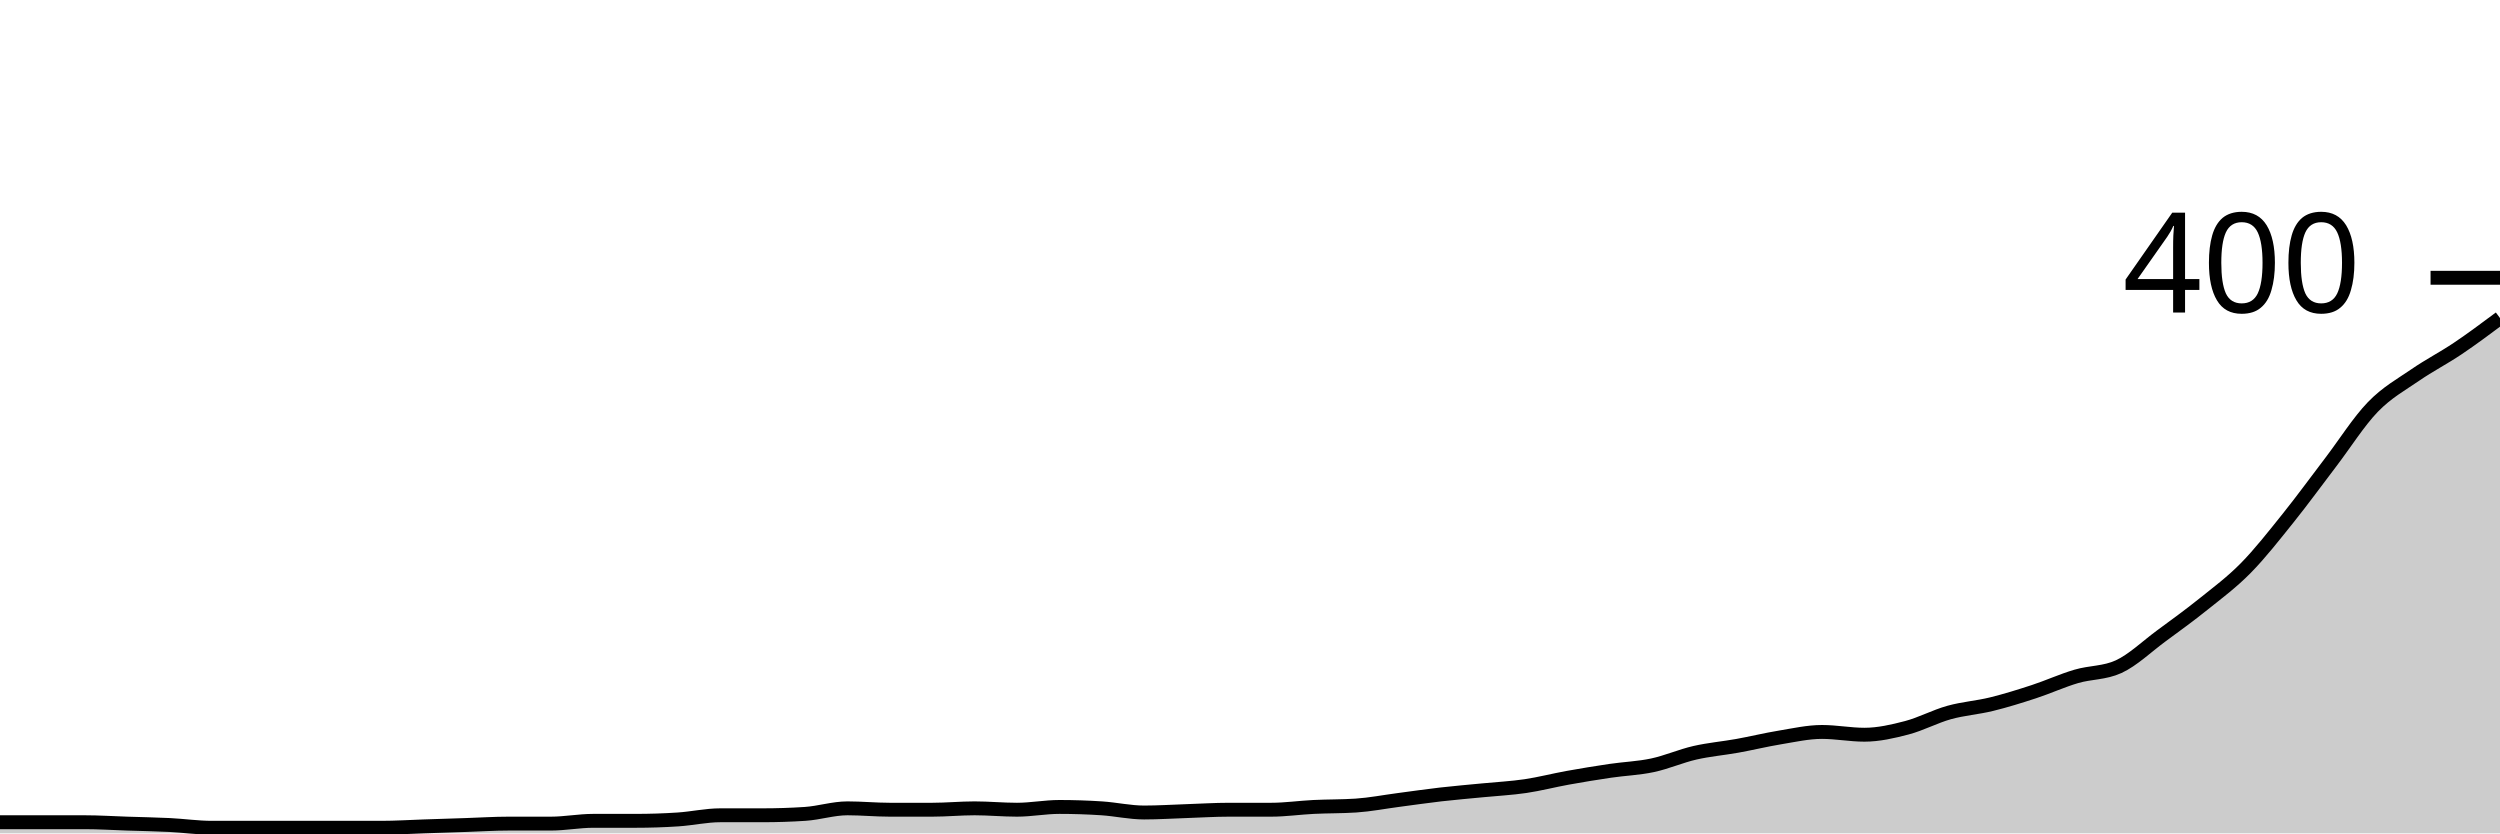
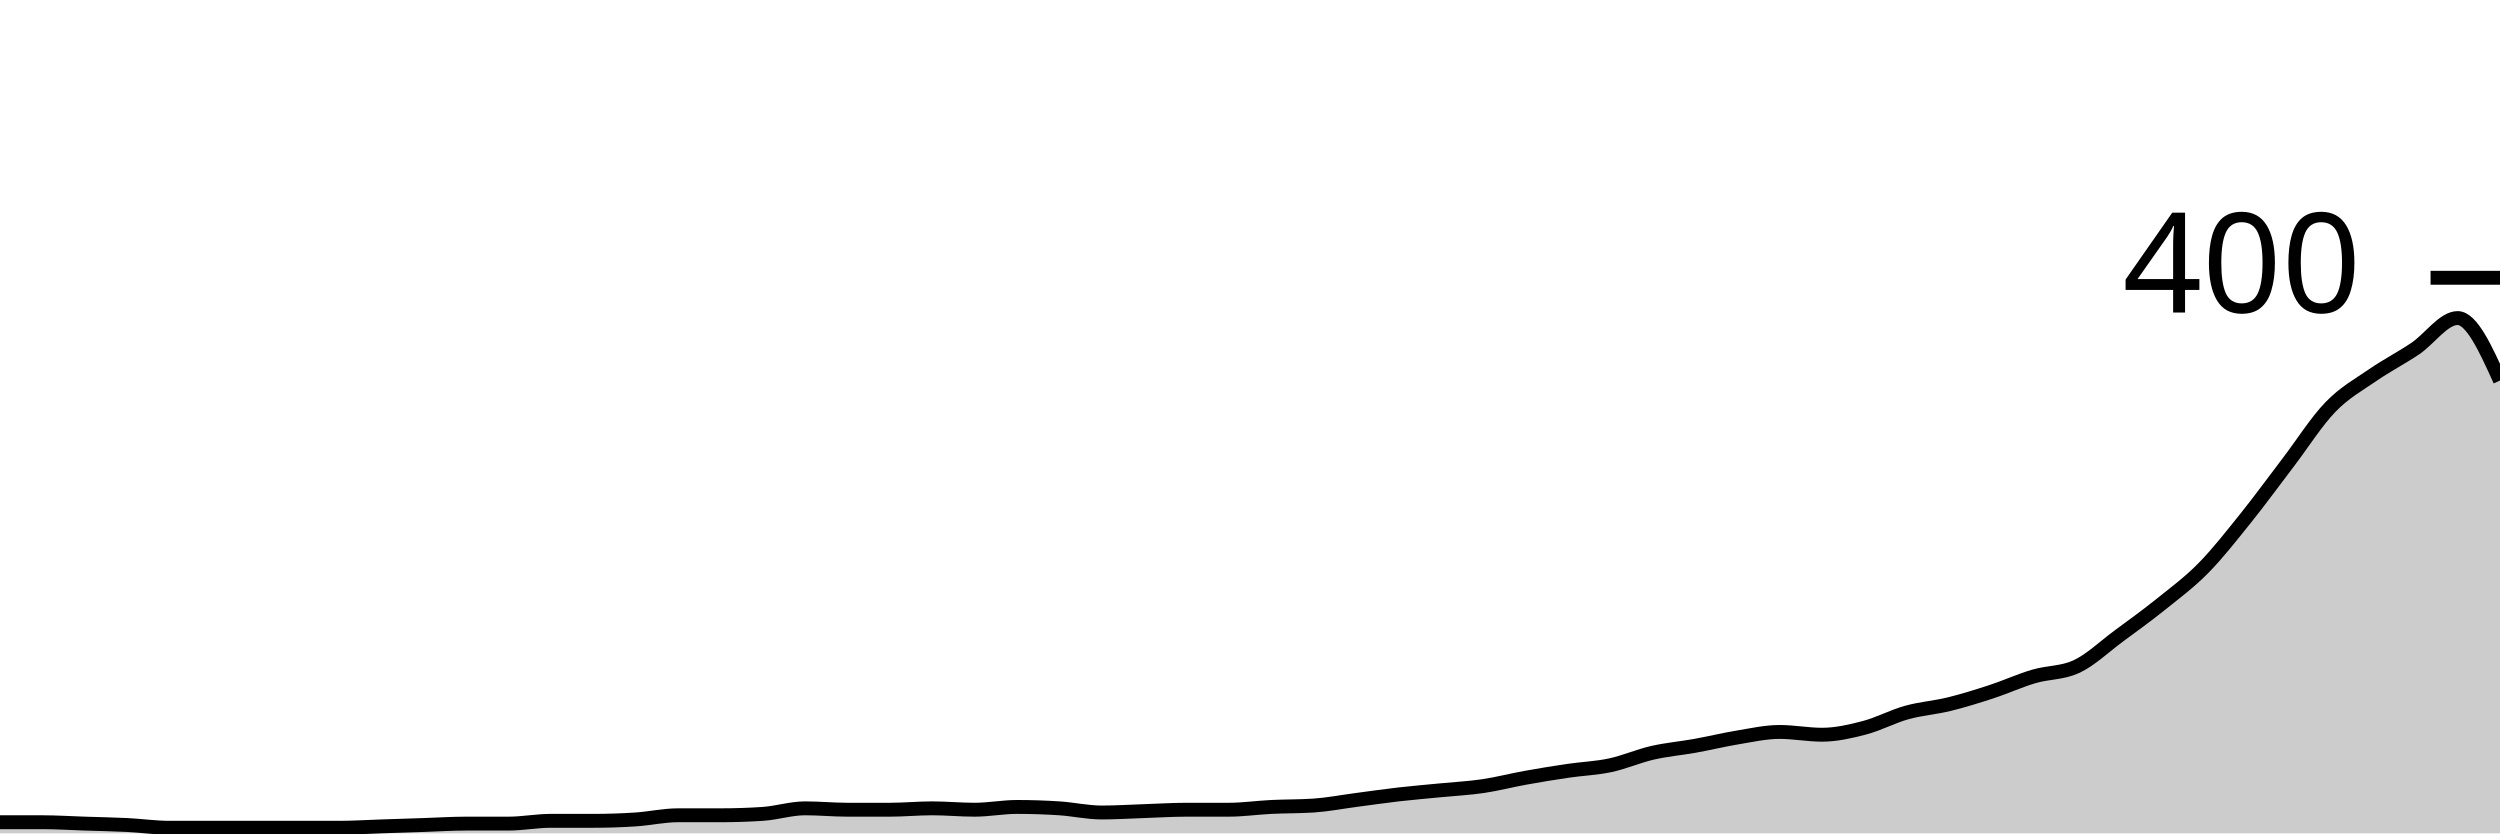
<svg xmlns="http://www.w3.org/2000/svg" viewBox="0 0 180 60">
  <g transform="translate(0,20)">
-     <path class="area" fill="rgba(0, 0, 0, 0.2)" d="M0,39.2C1.017,39.2,2.034,39.2,3.051,39.2C4.068,39.2,5.085,39.2,6.102,39.2C7.119,39.2,8.136,39.267,9.153,39.3C10.169,39.333,11.186,39.35,12.203,39.4C13.22,39.45,14.237,39.6,15.254,39.6C16.271,39.6,17.288,39.6,18.305,39.6C19.322,39.6,20.339,39.6,21.356,39.6C22.373,39.6,23.39,39.6,24.407,39.6C25.424,39.6,26.441,39.6,27.458,39.6C28.475,39.6,29.492,39.533,30.508,39.5C31.525,39.467,32.542,39.433,33.559,39.4C34.576,39.367,35.593,39.3,36.61,39.3C37.627,39.3,38.644,39.3,39.661,39.3C40.678,39.3,41.695,39.1,42.712,39.1C43.729,39.1,44.746,39.1,45.763,39.1C46.78,39.1,47.797,39.067,48.814,39C49.831,38.933,50.847,38.7,51.864,38.7C52.881,38.7,53.898,38.7,54.915,38.7C55.932,38.7,56.949,38.667,57.966,38.6C58.983,38.533,60,38.2,61.017,38.2C62.034,38.2,63.051,38.3,64.068,38.3C65.085,38.3,66.102,38.3,67.119,38.3C68.136,38.3,69.153,38.2,70.169,38.2C71.186,38.2,72.203,38.3,73.22,38.3C74.237,38.3,75.254,38.1,76.271,38.1C77.288,38.1,78.305,38.133,79.322,38.2C80.339,38.267,81.356,38.5,82.373,38.5C83.39,38.5,84.407,38.433,85.424,38.4C86.441,38.367,87.458,38.3,88.475,38.3C89.492,38.3,90.508,38.3,91.525,38.3C92.542,38.3,93.559,38.15,94.576,38.1C95.593,38.05,96.61,38.067,97.627,38C98.644,37.933,99.661,37.733,100.678,37.6C101.695,37.467,102.712,37.317,103.729,37.2C104.746,37.083,105.763,37,106.78,36.9C107.797,36.8,108.814,36.75,109.831,36.6C110.847,36.45,111.864,36.183,112.881,36C113.898,35.817,114.915,35.65,115.932,35.5C116.949,35.35,117.966,35.317,118.983,35.1C120,34.883,121.017,34.433,122.034,34.2C123.051,33.967,124.068,33.883,125.085,33.7C126.102,33.517,127.119,33.267,128.136,33.1C129.153,32.933,130.169,32.7,131.186,32.7C132.203,32.7,133.22,32.9,134.237,32.9C135.254,32.9,136.271,32.667,137.288,32.4C138.305,32.133,139.322,31.583,140.339,31.3C141.356,31.017,142.373,30.95,143.39,30.7C144.407,30.45,145.424,30.133,146.441,29.8C147.458,29.467,148.475,29,149.492,28.7C150.508,28.4,151.525,28.467,152.542,28C153.559,27.533,154.576,26.55,155.593,25.8C156.61,25.05,157.627,24.317,158.644,23.5C159.661,22.683,160.678,21.933,161.695,20.9C162.712,19.867,163.729,18.567,164.746,17.3C165.763,16.033,166.78,14.633,167.797,13.3C168.814,11.967,169.831,10.35,170.847,9.3C171.864,8.25,172.881,7.7,173.898,7C174.915,6.3,175.932,5.783,176.949,5.1C177.966,4.417,178.983,3.658,180,2.9L180,40C178.983,40,177.966,40,176.949,40C175.932,40,174.915,40,173.898,40C172.881,40,171.864,40,170.847,40C169.831,40,168.814,40,167.797,40C166.78,40,165.763,40,164.746,40C163.729,40,162.712,40,161.695,40C160.678,40,159.661,40,158.644,40C157.627,40,156.61,40,155.593,40C154.576,40,153.559,40,152.542,40C151.525,40,150.508,40,149.492,40C148.475,40,147.458,40,146.441,40C145.424,40,144.407,40,143.39,40C142.373,40,141.356,40,140.339,40C139.322,40,138.305,40,137.288,40C136.271,40,135.254,40,134.237,40C133.22,40,132.203,40,131.186,40C130.169,40,129.153,40,128.136,40C127.119,40,126.102,40,125.085,40C124.068,40,123.051,40,122.034,40C121.017,40,120,40,118.983,40C117.966,40,116.949,40,115.932,40C114.915,40,113.898,40,112.881,40C111.864,40,110.847,40,109.831,40C108.814,40,107.797,40,106.78,40C105.763,40,104.746,40,103.729,40C102.712,40,101.695,40,100.678,40C99.661,40,98.644,40,97.627,40C96.61,40,95.593,40,94.576,40C93.559,40,92.542,40,91.525,40C90.508,40,89.492,40,88.475,40C87.458,40,86.441,40,85.424,40C84.407,40,83.39,40,82.373,40C81.356,40,80.339,40,79.322,40C78.305,40,77.288,40,76.271,40C75.254,40,74.237,40,73.22,40C72.203,40,71.186,40,70.169,40C69.153,40,68.136,40,67.119,40C66.102,40,65.085,40,64.068,40C63.051,40,62.034,40,61.017,40C60,40,58.983,40,57.966,40C56.949,40,55.932,40,54.915,40C53.898,40,52.881,40,51.864,40C50.847,40,49.831,40,48.814,40C47.797,40,46.78,40,45.763,40C44.746,40,43.729,40,42.712,40C41.695,40,40.678,40,39.661,40C38.644,40,37.627,40,36.61,40C35.593,40,34.576,40,33.559,40C32.542,40,31.525,40,30.508,40C29.492,40,28.475,40,27.458,40C26.441,40,25.424,40,24.407,40C23.39,40,22.373,40,21.356,40C20.339,40,19.322,40,18.305,40C17.288,40,16.271,40,15.254,40C14.237,40,13.22,40,12.203,40C11.186,40,10.169,40,9.153,40C8.136,40,7.119,40,6.102,40C5.085,40,4.068,40,3.051,40C2.034,40,1.017,40,0,40Z" />
-     <path class="line" stroke="black" fill="none" d="M0,39.2C1.017,39.2,2.034,39.2,3.051,39.2C4.068,39.2,5.085,39.2,6.102,39.2C7.119,39.2,8.136,39.267,9.153,39.3C10.169,39.333,11.186,39.35,12.203,39.4C13.22,39.45,14.237,39.6,15.254,39.6C16.271,39.6,17.288,39.6,18.305,39.6C19.322,39.6,20.339,39.6,21.356,39.6C22.373,39.6,23.39,39.6,24.407,39.6C25.424,39.6,26.441,39.6,27.458,39.6C28.475,39.6,29.492,39.533,30.508,39.5C31.525,39.467,32.542,39.433,33.559,39.4C34.576,39.367,35.593,39.3,36.61,39.3C37.627,39.3,38.644,39.3,39.661,39.3C40.678,39.3,41.695,39.1,42.712,39.1C43.729,39.1,44.746,39.1,45.763,39.1C46.78,39.1,47.797,39.067,48.814,39C49.831,38.933,50.847,38.7,51.864,38.7C52.881,38.7,53.898,38.7,54.915,38.7C55.932,38.7,56.949,38.667,57.966,38.6C58.983,38.533,60,38.2,61.017,38.2C62.034,38.2,63.051,38.3,64.068,38.3C65.085,38.3,66.102,38.3,67.119,38.3C68.136,38.3,69.153,38.2,70.169,38.2C71.186,38.2,72.203,38.3,73.22,38.3C74.237,38.3,75.254,38.1,76.271,38.1C77.288,38.1,78.305,38.133,79.322,38.2C80.339,38.267,81.356,38.5,82.373,38.5C83.39,38.5,84.407,38.433,85.424,38.4C86.441,38.367,87.458,38.3,88.475,38.3C89.492,38.3,90.508,38.3,91.525,38.3C92.542,38.3,93.559,38.15,94.576,38.1C95.593,38.05,96.61,38.067,97.627,38C98.644,37.933,99.661,37.733,100.678,37.6C101.695,37.467,102.712,37.317,103.729,37.2C104.746,37.083,105.763,37,106.78,36.9C107.797,36.8,108.814,36.75,109.831,36.6C110.847,36.45,111.864,36.183,112.881,36C113.898,35.817,114.915,35.65,115.932,35.5C116.949,35.35,117.966,35.317,118.983,35.1C120,34.883,121.017,34.433,122.034,34.2C123.051,33.967,124.068,33.883,125.085,33.7C126.102,33.517,127.119,33.267,128.136,33.1C129.153,32.933,130.169,32.7,131.186,32.7C132.203,32.7,133.22,32.9,134.237,32.9C135.254,32.9,136.271,32.667,137.288,32.4C138.305,32.133,139.322,31.583,140.339,31.3C141.356,31.017,142.373,30.95,143.39,30.7C144.407,30.45,145.424,30.133,146.441,29.8C147.458,29.467,148.475,29,149.492,28.7C150.508,28.4,151.525,28.467,152.542,28C153.559,27.533,154.576,26.55,155.593,25.8C156.61,25.05,157.627,24.317,158.644,23.5C159.661,22.683,160.678,21.933,161.695,20.9C162.712,19.867,163.729,18.567,164.746,17.3C165.763,16.033,166.78,14.633,167.797,13.3C168.814,11.967,169.831,10.35,170.847,9.3C171.864,8.25,172.881,7.7,173.898,7C174.915,6.3,175.932,5.783,176.949,5.1C177.966,4.417,178.983,3.658,180,2.9" />
+     <path class="area" fill="rgba(0, 0, 0, 0.2)" d="M0,39.2C1.017,39.2,2.034,39.2,3.051,39.2C4.068,39.2,5.085,39.267,6.102,39.3C7.119,39.333,8.136,39.35,9.153,39.4C10.169,39.45,11.186,39.6,12.203,39.6C13.22,39.6,14.237,39.6,15.254,39.6C16.271,39.6,17.288,39.6,18.305,39.6C19.322,39.6,20.339,39.6,21.356,39.6C22.373,39.6,23.39,39.6,24.407,39.6C25.424,39.6,26.441,39.533,27.458,39.5C28.475,39.467,29.492,39.433,30.508,39.4C31.525,39.367,32.542,39.3,33.559,39.3C34.576,39.3,35.593,39.3,36.61,39.3C37.627,39.3,38.644,39.1,39.661,39.1C40.678,39.1,41.695,39.1,42.712,39.1C43.729,39.1,44.746,39.067,45.763,39C46.78,38.933,47.797,38.7,48.814,38.7C49.831,38.7,50.847,38.7,51.864,38.7C52.881,38.7,53.898,38.667,54.915,38.6C55.932,38.533,56.949,38.2,57.966,38.2C58.983,38.2,60,38.3,61.017,38.3C62.034,38.3,63.051,38.3,64.068,38.3C65.085,38.3,66.102,38.2,67.119,38.2C68.136,38.2,69.153,38.3,70.169,38.3C71.186,38.3,72.203,38.1,73.22,38.1C74.237,38.1,75.254,38.133,76.271,38.2C77.288,38.267,78.305,38.5,79.322,38.5C80.339,38.5,81.356,38.433,82.373,38.4C83.39,38.367,84.407,38.3,85.424,38.3C86.441,38.3,87.458,38.3,88.475,38.3C89.492,38.3,90.508,38.15,91.525,38.1C92.542,38.05,93.559,38.067,94.576,38C95.593,37.933,96.61,37.733,97.627,37.6C98.644,37.467,99.661,37.317,100.678,37.2C101.695,37.083,102.712,37,103.729,36.9C104.746,36.8,105.763,36.75,106.78,36.6C107.797,36.45,108.814,36.183,109.831,36C110.847,35.817,111.864,35.65,112.881,35.5C113.898,35.35,114.915,35.317,115.932,35.1C116.949,34.883,117.966,34.433,118.983,34.2C120,33.967,121.017,33.883,122.034,33.7C123.051,33.517,124.068,33.267,125.085,33.1C126.102,32.933,127.119,32.7,128.136,32.7C129.153,32.7,130.169,32.9,131.186,32.9C132.203,32.9,133.22,32.667,134.237,32.4C135.254,32.133,136.271,31.583,137.288,31.3C138.305,31.017,139.322,30.95,140.339,30.7C141.356,30.45,142.373,30.133,143.39,29.8C144.407,29.467,145.424,29,146.441,28.7C147.458,28.4,148.475,28.467,149.492,28C150.508,27.533,151.525,26.55,152.542,25.8C153.559,25.05,154.576,24.317,155.593,23.5C156.61,22.683,157.627,21.933,158.644,20.9C159.661,19.867,160.678,18.567,161.695,17.3C162.712,16.033,163.729,14.633,164.746,13.3C165.763,11.967,166.78,10.35,167.797,9.3C168.814,8.25,169.831,7.7,170.847,7C171.864,6.3,172.881,5.783,173.898,5.1C174.915,4.417,175.932,2.9,176.949,2.9C177.966,2.9,178.983,5.15,180,7.4L180,40C178.983,40,177.966,40,176.949,40C175.932,40,174.915,40,173.898,40C172.881,40,171.864,40,170.847,40C169.831,40,168.814,40,167.797,40C166.78,40,165.763,40,164.746,40C163.729,40,162.712,40,161.695,40C160.678,40,159.661,40,158.644,40C157.627,40,156.61,40,155.593,40C154.576,40,153.559,40,152.542,40C151.525,40,150.508,40,149.492,40C148.475,40,147.458,40,146.441,40C145.424,40,144.407,40,143.39,40C142.373,40,141.356,40,140.339,40C139.322,40,138.305,40,137.288,40C136.271,40,135.254,40,134.237,40C133.22,40,132.203,40,131.186,40C130.169,40,129.153,40,128.136,40C127.119,40,126.102,40,125.085,40C124.068,40,123.051,40,122.034,40C121.017,40,120,40,118.983,40C117.966,40,116.949,40,115.932,40C114.915,40,113.898,40,112.881,40C111.864,40,110.847,40,109.831,40C108.814,40,107.797,40,106.78,40C105.763,40,104.746,40,103.729,40C102.712,40,101.695,40,100.678,40C99.661,40,98.644,40,97.627,40C96.61,40,95.593,40,94.576,40C93.559,40,92.542,40,91.525,40C90.508,40,89.492,40,88.475,40C87.458,40,86.441,40,85.424,40C84.407,40,83.39,40,82.373,40C81.356,40,80.339,40,79.322,40C78.305,40,77.288,40,76.271,40C75.254,40,74.237,40,73.22,40C72.203,40,71.186,40,70.169,40C69.153,40,68.136,40,67.119,40C66.102,40,65.085,40,64.068,40C63.051,40,62.034,40,61.017,40C60,40,58.983,40,57.966,40C56.949,40,55.932,40,54.915,40C53.898,40,52.881,40,51.864,40C50.847,40,49.831,40,48.814,40C47.797,40,46.78,40,45.763,40C44.746,40,43.729,40,42.712,40C41.695,40,40.678,40,39.661,40C38.644,40,37.627,40,36.61,40C35.593,40,34.576,40,33.559,40C32.542,40,31.525,40,30.508,40C29.492,40,28.475,40,27.458,40C26.441,40,25.424,40,24.407,40C23.39,40,22.373,40,21.356,40C20.339,40,19.322,40,18.305,40C17.288,40,16.271,40,15.254,40C14.237,40,13.22,40,12.203,40C11.186,40,10.169,40,9.153,40C8.136,40,7.119,40,6.102,40C5.085,40,4.068,40,3.051,40C2.034,40,1.017,40,0,40Z" />
+     <path class="line" stroke="black" fill="none" d="M0,39.2C1.017,39.2,2.034,39.2,3.051,39.2C4.068,39.2,5.085,39.267,6.102,39.3C7.119,39.333,8.136,39.35,9.153,39.4C10.169,39.45,11.186,39.6,12.203,39.6C13.22,39.6,14.237,39.6,15.254,39.6C16.271,39.6,17.288,39.6,18.305,39.6C19.322,39.6,20.339,39.6,21.356,39.6C22.373,39.6,23.39,39.6,24.407,39.6C25.424,39.6,26.441,39.533,27.458,39.5C28.475,39.467,29.492,39.433,30.508,39.4C31.525,39.367,32.542,39.3,33.559,39.3C34.576,39.3,35.593,39.3,36.61,39.3C37.627,39.3,38.644,39.1,39.661,39.1C40.678,39.1,41.695,39.1,42.712,39.1C43.729,39.1,44.746,39.067,45.763,39C46.78,38.933,47.797,38.7,48.814,38.7C49.831,38.7,50.847,38.7,51.864,38.7C52.881,38.7,53.898,38.667,54.915,38.6C55.932,38.533,56.949,38.2,57.966,38.2C58.983,38.2,60,38.3,61.017,38.3C62.034,38.3,63.051,38.3,64.068,38.3C65.085,38.3,66.102,38.2,67.119,38.2C68.136,38.2,69.153,38.3,70.169,38.3C71.186,38.3,72.203,38.1,73.22,38.1C74.237,38.1,75.254,38.133,76.271,38.2C77.288,38.267,78.305,38.5,79.322,38.5C80.339,38.5,81.356,38.433,82.373,38.4C83.39,38.367,84.407,38.3,85.424,38.3C86.441,38.3,87.458,38.3,88.475,38.3C89.492,38.3,90.508,38.15,91.525,38.1C92.542,38.05,93.559,38.067,94.576,38C95.593,37.933,96.61,37.733,97.627,37.6C98.644,37.467,99.661,37.317,100.678,37.2C101.695,37.083,102.712,37,103.729,36.9C104.746,36.8,105.763,36.75,106.78,36.6C107.797,36.45,108.814,36.183,109.831,36C110.847,35.817,111.864,35.65,112.881,35.5C113.898,35.35,114.915,35.317,115.932,35.1C116.949,34.883,117.966,34.433,118.983,34.2C120,33.967,121.017,33.883,122.034,33.7C123.051,33.517,124.068,33.267,125.085,33.1C126.102,32.933,127.119,32.7,128.136,32.7C129.153,32.7,130.169,32.9,131.186,32.9C132.203,32.9,133.22,32.667,134.237,32.4C135.254,32.133,136.271,31.583,137.288,31.3C138.305,31.017,139.322,30.95,140.339,30.7C141.356,30.45,142.373,30.133,143.39,29.8C144.407,29.467,145.424,29,146.441,28.7C147.458,28.4,148.475,28.467,149.492,28C150.508,27.533,151.525,26.55,152.542,25.8C153.559,25.05,154.576,24.317,155.593,23.5C156.61,22.683,157.627,21.933,158.644,20.9C159.661,19.867,160.678,18.567,161.695,17.3C162.712,16.033,163.729,14.633,164.746,13.3C165.763,11.967,166.78,10.35,167.797,9.3C168.814,8.25,169.831,7.7,170.847,7C171.864,6.3,172.881,5.783,173.898,5.1C174.915,4.417,175.932,2.9,176.949,2.9C177.966,2.9,178.983,5.15,180,7.4" />
    <path class="axis-ceiling" stroke-width="1" stroke="black" fill="none" d="M175,0L180,0" />
    <text class="axis-ceiling-label" font-family="sans-serif" text-anchor="end" font-size="10px" x="170" y="2.5">400</text>
  </g>
</svg>
